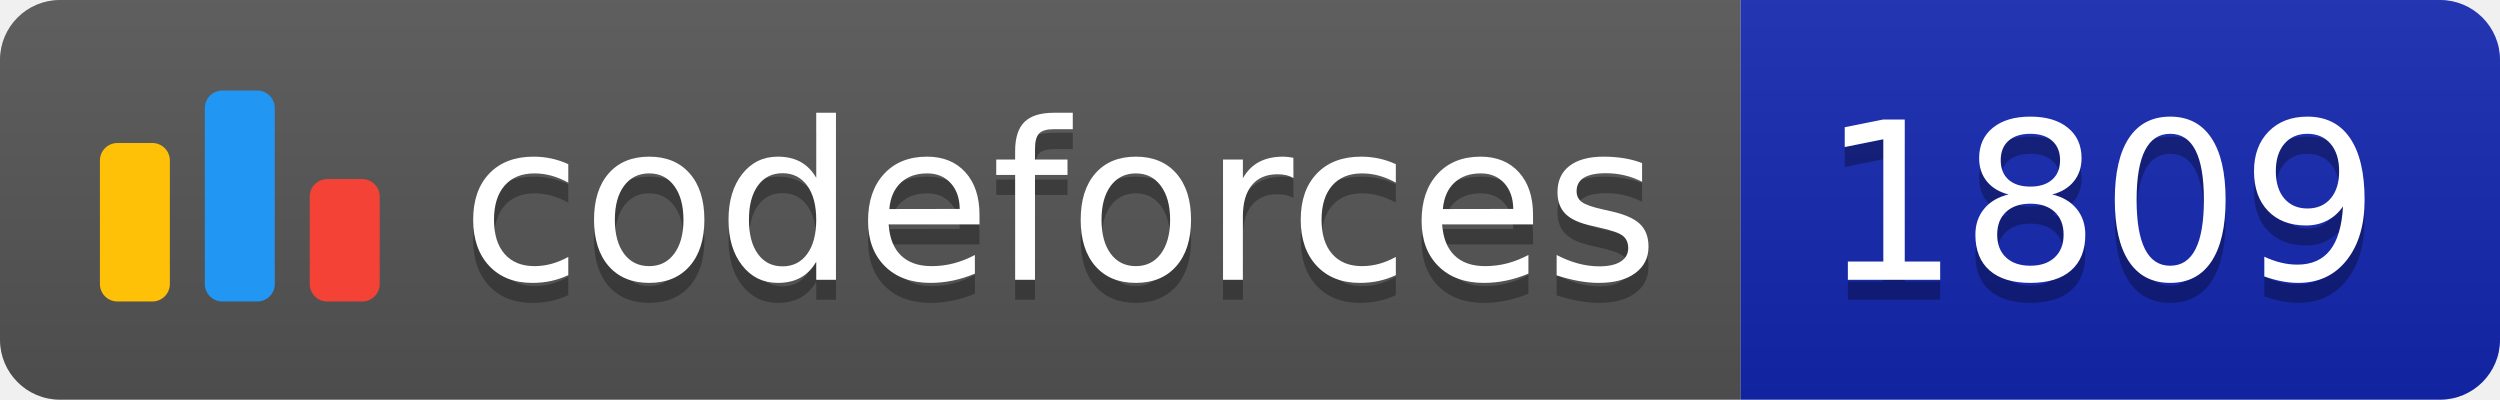
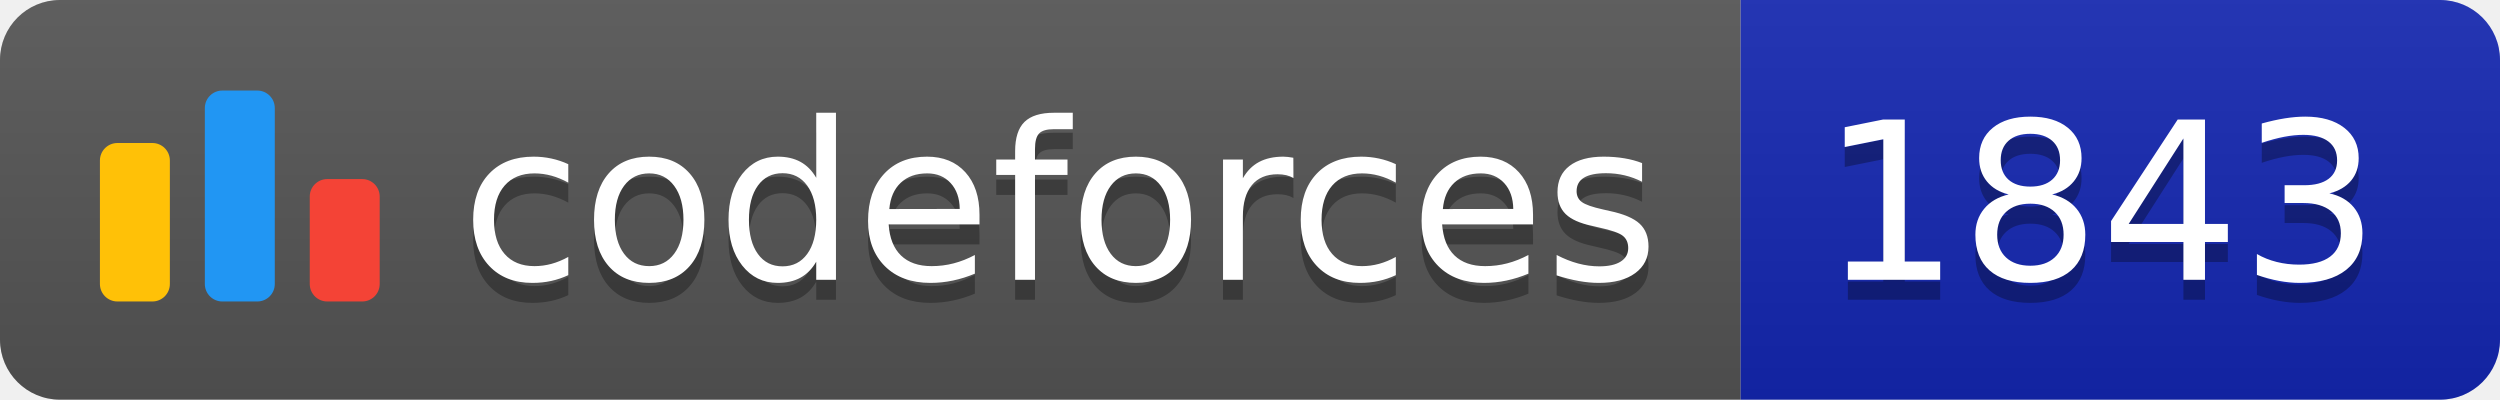
<svg xmlns="http://www.w3.org/2000/svg" width="125.1" height="20">
  <linearGradient id="smooth" x2="0" y2="100%">
    <stop offset="0" stop-color="#bbb" stop-opacity=".1" />
    <stop offset="1" stop-opacity=".1" />
  </linearGradient>
  <clipPath id="round">
    <rect width="125.1" height="20" rx="3" fill="#fff" />
  </clipPath>
  <g clip-path="url(#round)">
    <rect width="87.1" height="20" fill="#555" />
    <rect x="87.1" width="38.0" height="20" fill="#1427B2" />
    <rect width="125.1" height="20" fill="url(#smooth)" />
  </g>
  <g fill="#fff" text-anchor="middle" font-family="DejaVu Sans,Verdana,Geneva,sans-serif" font-size="110">
    <svg x="5" y="3" class="logo" width="14" height="14" viewBox="0 0 32 25" fill="none">
      <rect y="6" width="8" height="18.125" rx="2" fill="#FFC107" />
      <rect x="24" y="10.125" width="8" height="14" rx="2" fill="#F44336" />
      <rect x="12" width="8" height="24.125" rx="2" fill="#2196F3" />
    </svg>
    <text x="530.5" y="150" fill="#010101" fill-opacity=".3" transform="scale(0.1)" textLength="601.0" lengthAdjust="spacing">codeforces
        </text>
    <text x="530.5" y="140" transform="scale(0.1)" textLength="601.0" lengthAdjust="spacing">codeforces</text>
-     <text x="1051.0" y="150" fill="#010101" fill-opacity=".3" transform="scale(0.1)" textLength="280.0" lengthAdjust="spacing">1809
+     <text x="1051.0" y="150" fill="#010101" fill-opacity=".3" transform="scale(0.1)" textLength="280.0" lengthAdjust="spacing">1843
        </text>
-     <text x="1051.0" y="140" transform="scale(0.1)" textLength="280.0" lengthAdjust="spacing">1809</text>
+     <text x="1051.0" y="140" transform="scale(0.1)" textLength="280.0" lengthAdjust="spacing">1843</text>
  </g>
</svg>
